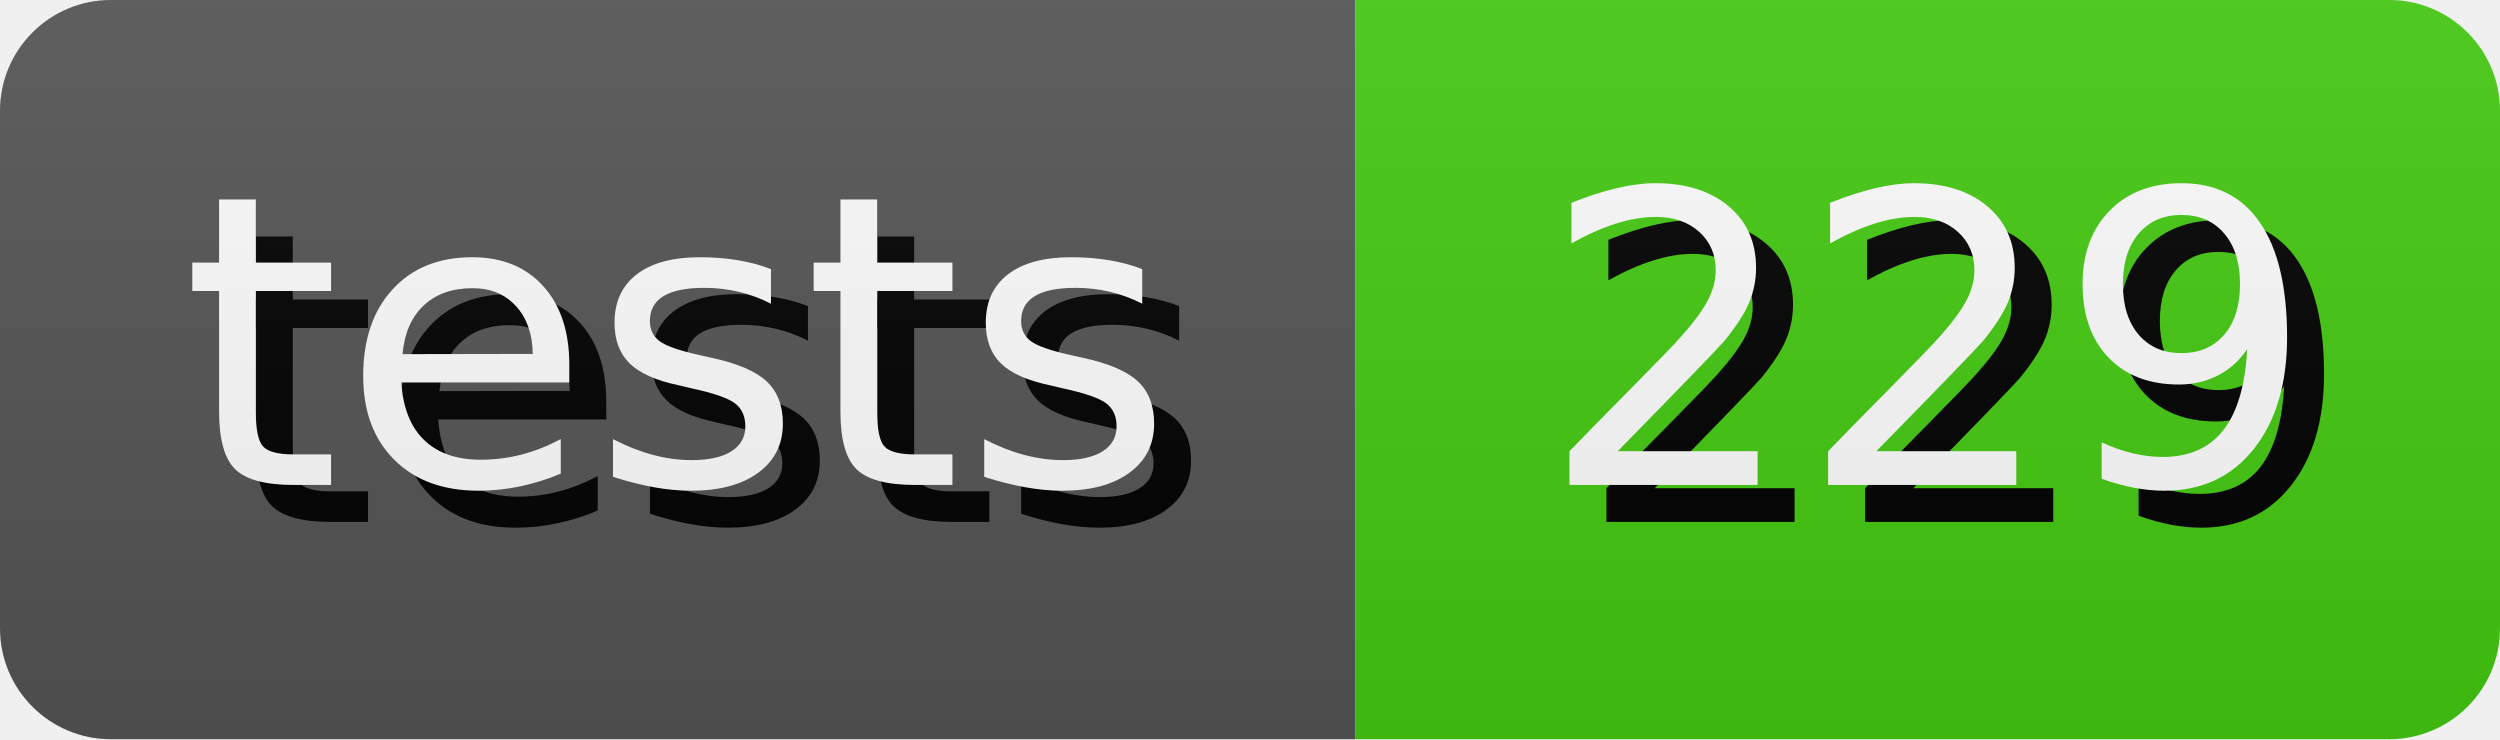
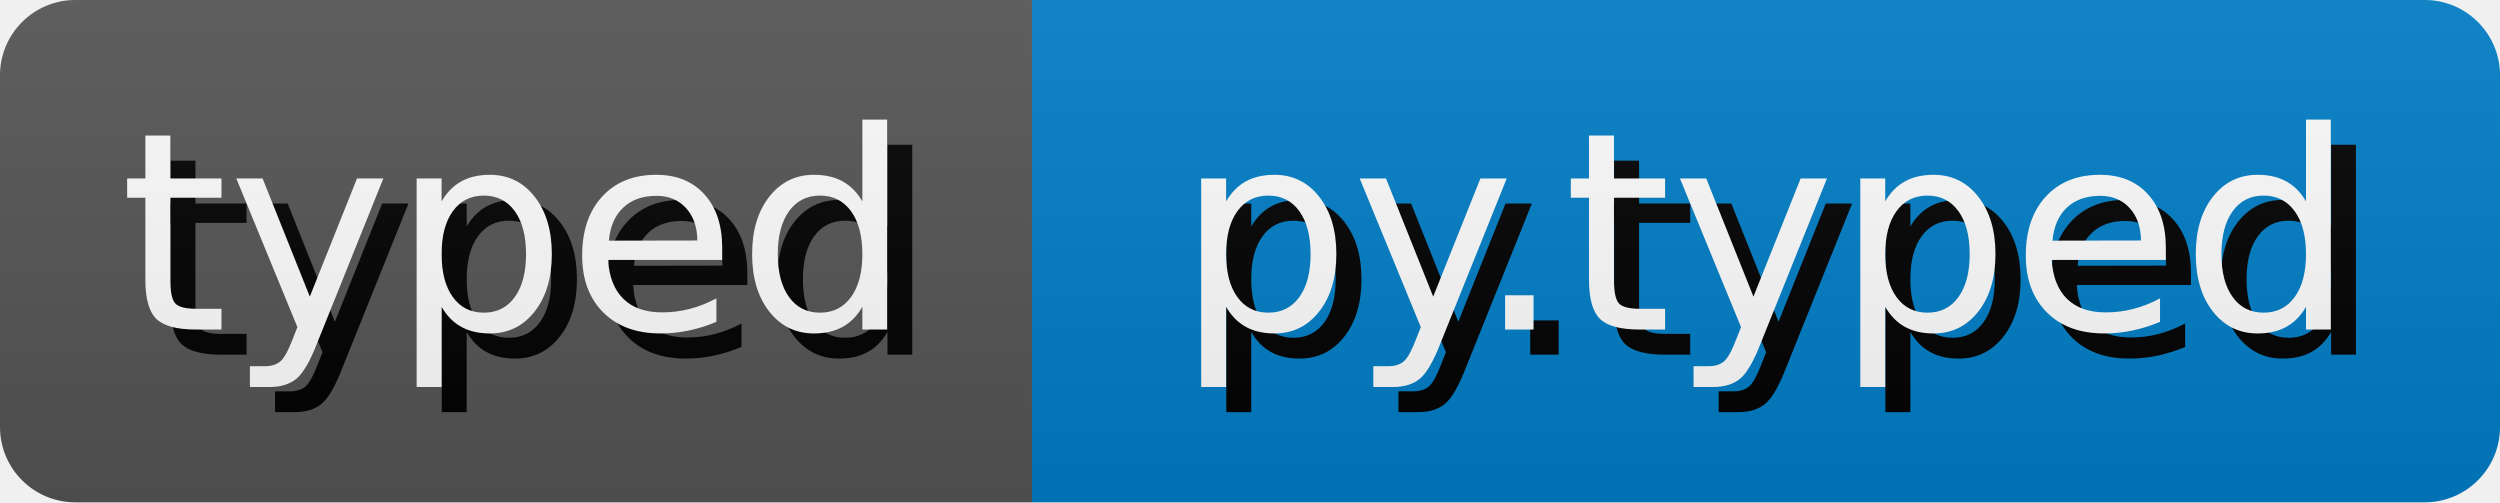
- <svg xmlns="http://www.w3.org/2000/svg" width="67.64" height="20" role="img" aria-label="tests: 229">
+ <svg xmlns="http://www.w3.org/2000/svg" width="99.54" height="20" role="img" aria-label="typed: py.typed">
  <style>
        rect {
            height: 20px;
        }

        text {
            text-rendering: geometricPrecision;
            dominant-baseline: middle;
            text-anchor: middle;
            font-family: Verdana,Geneva,DejaVu Sans,sans-serif;
            font-size: 110px;
            fill: #fff;
        }

        .shadow {
            transform: translate(10px, 10px);
            fill: #010101;
        }
    </style>
  <linearGradient id="s" x2="0" y2="100%">
    <stop offset="0" stop-color="#bbb" stop-opacity=".1" />
    <stop offset="1" stop-opacity=".1" />
  </linearGradient>
  <clipPath id="r">
    <rect width="100%" rx="3" fill="#fff" />
  </clipPath>
  <g clip-path="url(#r)">
    <g>
-       <rect width="36.67" fill="#555" />
+       <rect width="41.09" fill="#555" />
      <g transform="scale(.1)">
-         <text x="183.35" y="100" textLength="266.7" class="shadow">tests</text>
-         <text x="183.35" y="100" textLength="266.7">tests</text>
+         <text x="205.45" y="100" textLength="310.9" class="shadow">typed</text>
+         <text x="205.45" y="100" textLength="310.9">typed</text>
      </g>
    </g>
-     <g transform="translate(36.67 0)">
-       <rect width="30.97" fill="#4c1" />
+     <g transform="translate(41.09 0)">
+       <rect width="58.45" fill="#007ec6" />
      <g transform="scale(.1)">
-         <text x="154.85" y="100" textLength="209.7" class="shadow">229</text>
-         <text x="154.85" y="100" textLength="209.7">229</text>
+         <text x="292.25" y="100" textLength="484.5" class="shadow">py.typed</text>
+         <text x="292.25" y="100" textLength="484.5">py.typed</text>
      </g>
    </g>
    <rect width="100%" height="100%" fill="url(#s)" />
  </g>
</svg>
